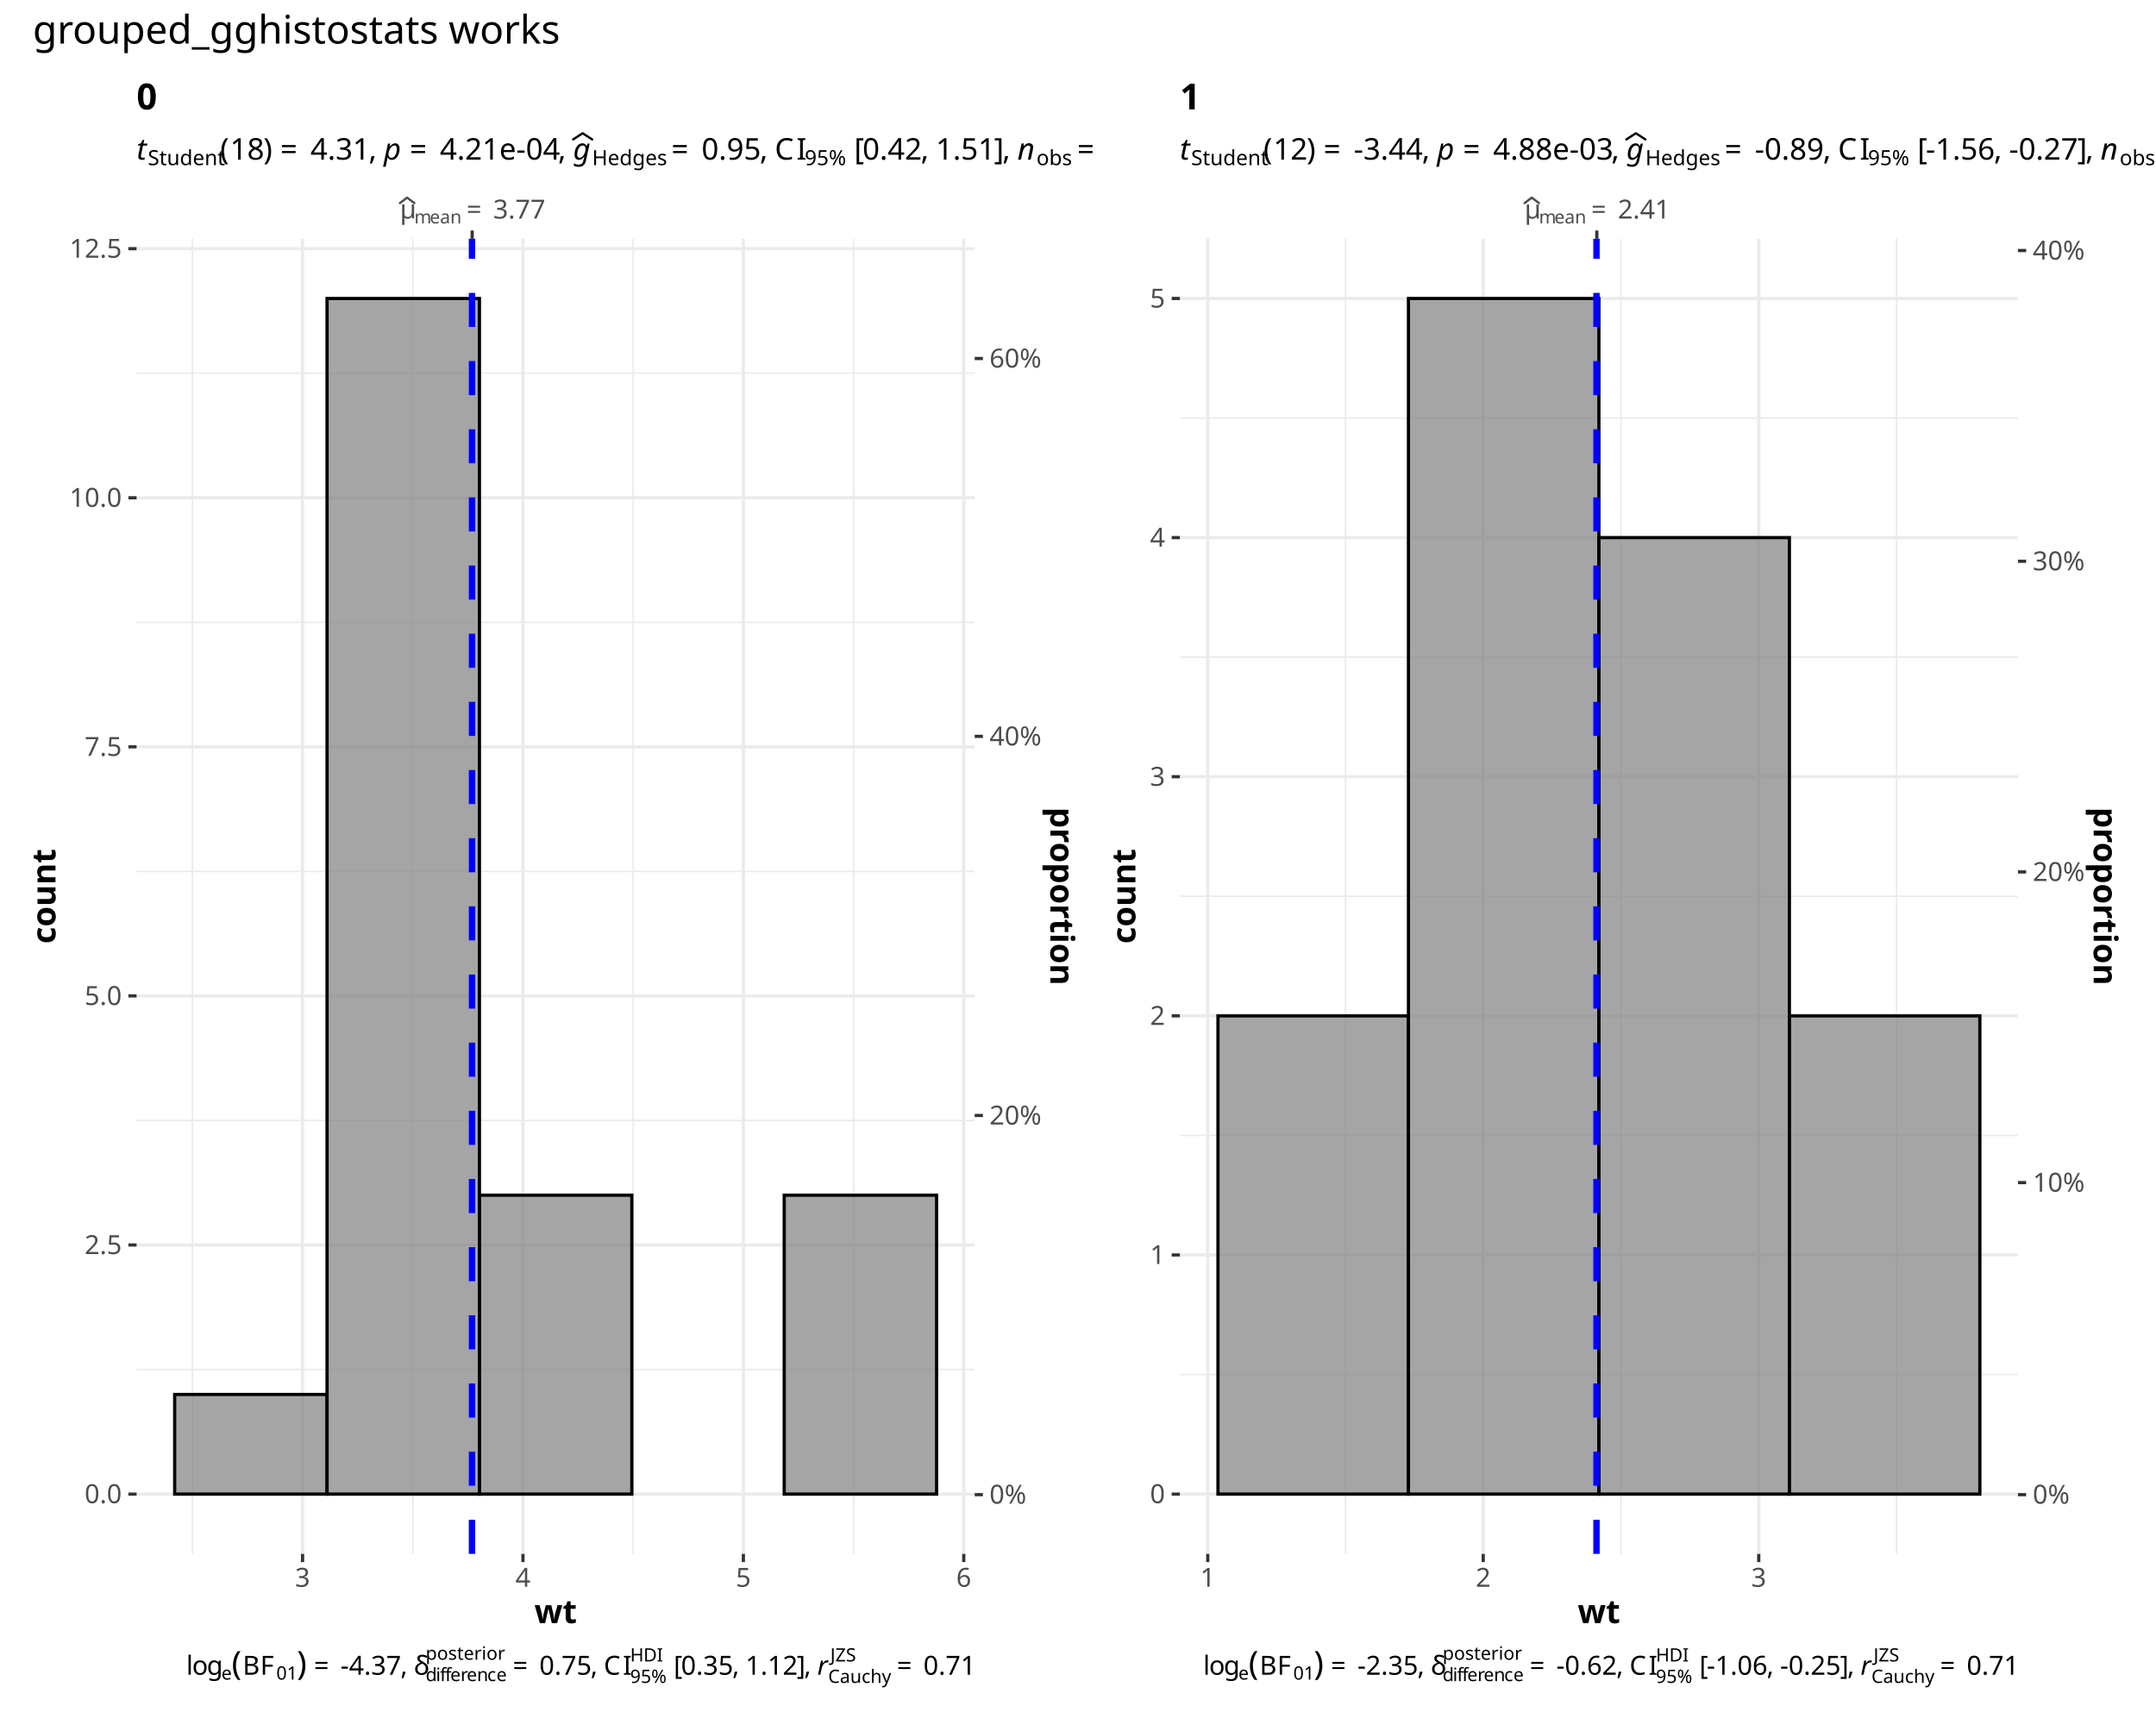
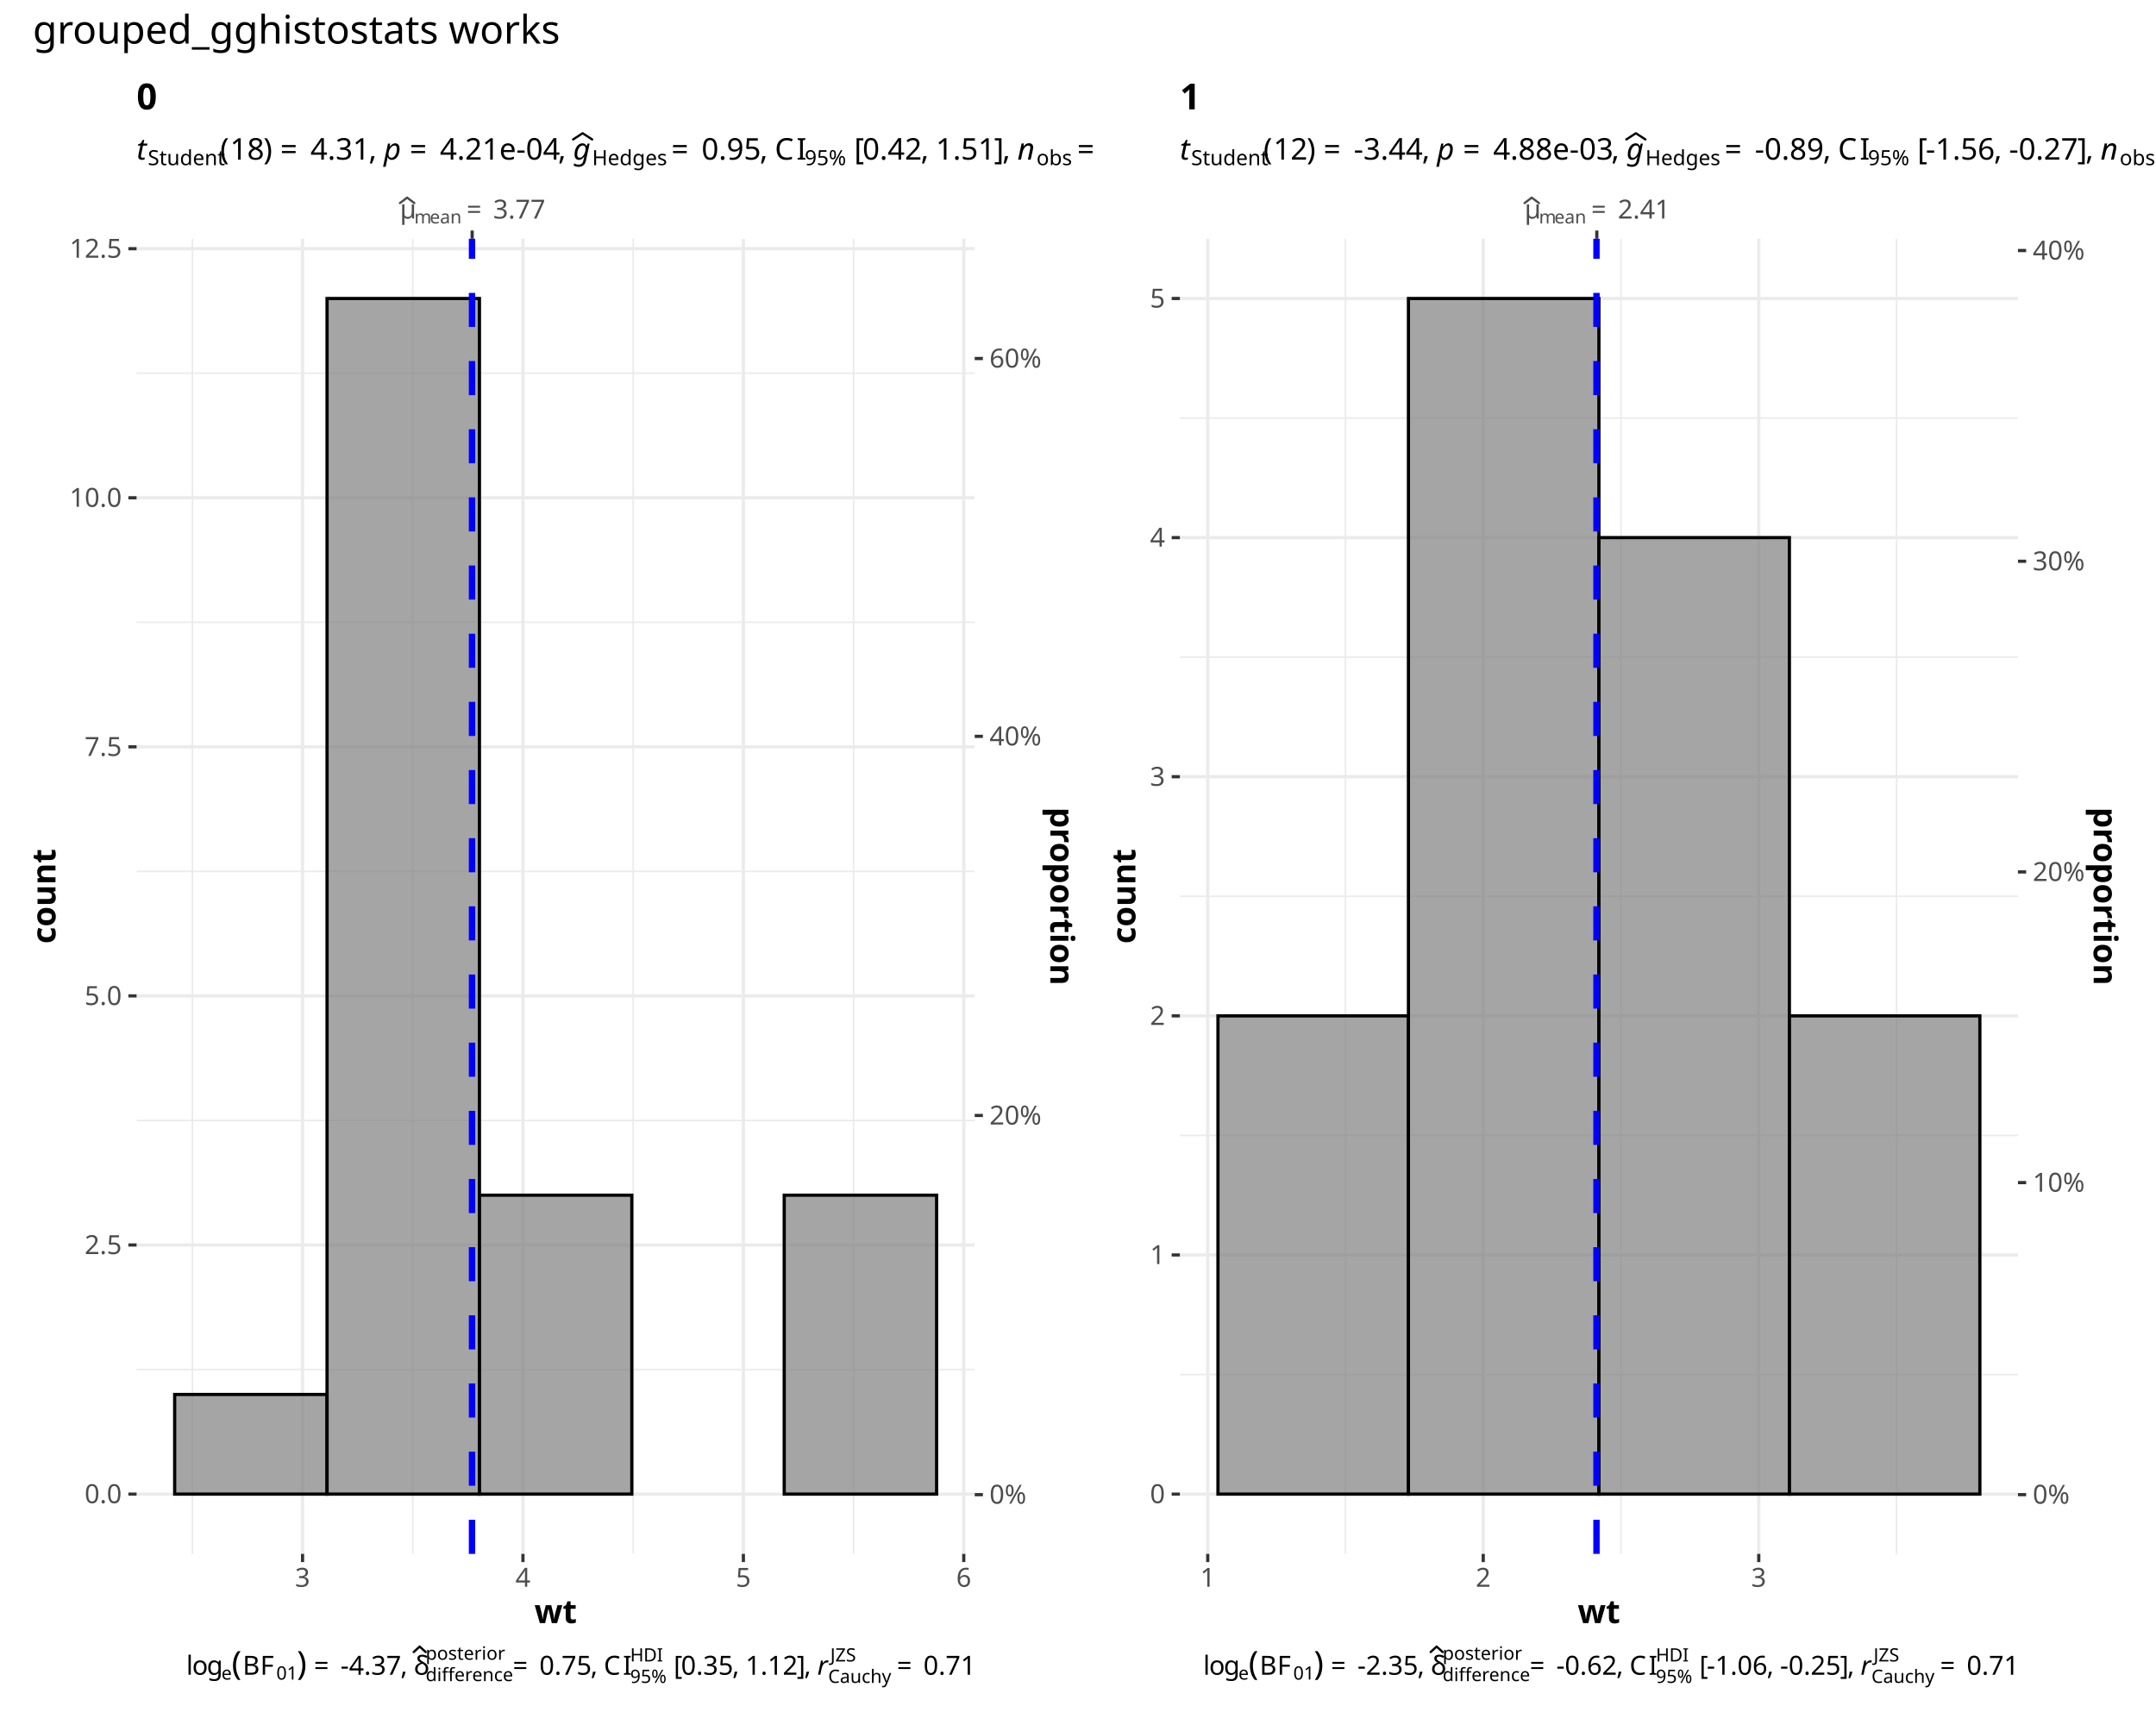
<svg xmlns="http://www.w3.org/2000/svg" class="svglite" data-engine-version="2.0" width="720.00pt" height="576.00pt" viewBox="0 0 720.00 576.00">
  <defs>
    <style type="text/css">
    .svglite line, .svglite polyline, .svglite polygon, .svglite path, .svglite rect, .svglite circle {
      fill: none;
      stroke: #000000;
      stroke-linecap: round;
      stroke-linejoin: round;
      stroke-miterlimit: 10.00;
    }
  </style>
  </defs>
  <rect width="100%" height="100%" style="stroke: none; fill: #FFFFFF;" />
  <defs>
    <clipPath id="cpMC4wMHw3MjAuMDB8MC4wMHw1NzYuMDA=">
      <rect x="0.00" y="0.00" width="720.00" height="576.00" />
    </clipPath>
  </defs>
  <g clip-path="url(#cpMC4wMHw3MjAuMDB8MC4wMHw1NzYuMDA=)">
    <rect x="0.00" y="0.00" width="720.00" height="576.00" style="stroke-width: 1.07; stroke: #FFFFFF; fill: #FFFFFF;" />
  </g>
  <defs>
    <clipPath id="cpNS40OHwzNjYuMTJ8MjIuNzh8NTcwLjUy">
      <rect x="5.48" y="22.78" width="360.64" height="547.74" />
    </clipPath>
  </defs>
  <g clip-path="url(#cpNS40OHwzNjYuMTJ8MjIuNzh8NTcwLjUy)">
    <rect x="5.48" y="22.78" width="360.64" height="547.74" style="stroke-width: 1.07; stroke: #FFFFFF; fill: #FFFFFF;" />
  </g>
  <g clip-path="url(#cpMC4wMHw3MjAuMDB8MC4wMHw1NzYuMDA=)">
</g>
  <defs>
    <clipPath id="cpNDUuNjF8MzI1LjUwfDc5LjcxfDUxOC44Ng==">
      <rect x="45.61" y="79.71" width="279.89" height="439.15" />
    </clipPath>
  </defs>
  <g clip-path="url(#cpNDUuNjF8MzI1LjUwfDc5LjcxfDUxOC44Ng==)">
    <rect x="45.61" y="79.71" width="279.89" height="439.15" style="stroke-width: 1.07; stroke: none; fill: #FFFFFF;" />
    <polyline points="45.61,457.31 325.50,457.31 " style="stroke-width: 0.53; stroke: #EBEBEB; stroke-linecap: butt;" />
    <polyline points="45.61,374.14 325.50,374.14 " style="stroke-width: 0.53; stroke: #EBEBEB; stroke-linecap: butt;" />
    <polyline points="45.61,290.97 325.50,290.97 " style="stroke-width: 0.53; stroke: #EBEBEB; stroke-linecap: butt;" />
    <polyline points="45.61,207.79 325.50,207.79 " style="stroke-width: 0.53; stroke: #EBEBEB; stroke-linecap: butt;" />
    <polyline points="45.61,124.62 325.50,124.62 " style="stroke-width: 0.53; stroke: #EBEBEB; stroke-linecap: butt;" />
    <polyline points="64.24,518.86 64.24,79.71 " style="stroke-width: 0.53; stroke: #EBEBEB; stroke-linecap: butt;" />
    <polyline points="137.84,518.86 137.84,79.71 " style="stroke-width: 0.53; stroke: #EBEBEB; stroke-linecap: butt;" />
    <polyline points="211.45,518.86 211.45,79.71 " style="stroke-width: 0.53; stroke: #EBEBEB; stroke-linecap: butt;" />
    <polyline points="285.05,518.86 285.05,79.71 " style="stroke-width: 0.53; stroke: #EBEBEB; stroke-linecap: butt;" />
    <polyline points="45.61,498.90 325.50,498.90 " style="stroke-width: 1.07; stroke: #EBEBEB; stroke-linecap: butt;" />
    <polyline points="45.61,415.72 325.50,415.72 " style="stroke-width: 1.07; stroke: #EBEBEB; stroke-linecap: butt;" />
    <polyline points="45.61,332.55 325.50,332.55 " style="stroke-width: 1.07; stroke: #EBEBEB; stroke-linecap: butt;" />
    <polyline points="45.61,249.38 325.50,249.38 " style="stroke-width: 1.07; stroke: #EBEBEB; stroke-linecap: butt;" />
    <polyline points="45.61,166.21 325.50,166.21 " style="stroke-width: 1.07; stroke: #EBEBEB; stroke-linecap: butt;" />
    <polyline points="45.61,83.04 325.50,83.04 " style="stroke-width: 1.07; stroke: #EBEBEB; stroke-linecap: butt;" />
    <polyline points="101.04,518.86 101.04,79.71 " style="stroke-width: 1.07; stroke: #EBEBEB; stroke-linecap: butt;" />
    <polyline points="174.64,518.86 174.64,79.71 " style="stroke-width: 1.07; stroke: #EBEBEB; stroke-linecap: butt;" />
    <polyline points="248.25,518.86 248.25,79.71 " style="stroke-width: 1.07; stroke: #EBEBEB; stroke-linecap: butt;" />
    <polyline points="321.85,518.86 321.85,79.71 " style="stroke-width: 1.07; stroke: #EBEBEB; stroke-linecap: butt;" />
    <rect x="58.33" y="465.63" width="50.89" height="33.27" style="stroke-width: 1.07; stroke-linecap: square; stroke-linejoin: miter; fill: #7F7F7F; fill-opacity: 0.70;" />
    <rect x="109.22" y="99.67" width="50.89" height="399.23" style="stroke-width: 1.07; stroke-linecap: square; stroke-linejoin: miter; fill: #7F7F7F; fill-opacity: 0.70;" />
    <rect x="160.11" y="399.09" width="50.89" height="99.81" style="stroke-width: 1.07; stroke-linecap: square; stroke-linejoin: miter; fill: #7F7F7F; fill-opacity: 0.70;" />
    <rect x="211.00" y="498.90" width="50.89" height="0.00" style="stroke-width: 1.07; stroke-linecap: square; stroke-linejoin: miter; fill: #7F7F7F; fill-opacity: 0.70;" />
    <rect x="261.89" y="399.09" width="50.89" height="99.81" style="stroke-width: 1.07; stroke-linecap: square; stroke-linejoin: miter; fill: #7F7F7F; fill-opacity: 0.70;" />
    <line x1="157.63" y1="518.86" x2="157.63" y2="79.71" style="stroke-width: 2.13; stroke: #0000FF; stroke-dasharray: 11.38,11.38; stroke-linecap: butt;" />
  </g>
  <g clip-path="url(#cpMC4wMHw3MjAuMDB8MC4wMHw1NzYuMDA=)">
    <text x="133.55" y="72.98" style="font-size: 8.80px; fill: #4D4D4D; font-family: sans;" textLength="4.81px" lengthAdjust="spacingAndGlyphs">μ</text>
    <polyline points="133.55,67.81 135.96,65.99 138.36,67.81 " style="stroke-width: 0.75; stroke: #4D4D4D;" />
    <text x="138.36" y="74.61" style="font-size: 6.16px; fill: #4D4D4D; font-family: sans;" textLength="5.13px" lengthAdjust="spacingAndGlyphs">m</text>
    <text x="143.49" y="74.61" style="font-size: 6.16px; fill: #4D4D4D; font-family: sans;" textLength="3.43px" lengthAdjust="spacingAndGlyphs">e</text>
    <text x="146.92" y="74.61" style="font-size: 6.16px; fill: #4D4D4D; font-family: sans;" textLength="3.43px" lengthAdjust="spacingAndGlyphs">a</text>
    <text x="150.35" y="74.61" style="font-size: 6.16px; fill: #4D4D4D; font-family: sans;" textLength="3.43px" lengthAdjust="spacingAndGlyphs">n</text>
    <text x="155.81" y="72.98" style="font-size: 8.80px; fill: #4D4D4D; font-family: sans;" textLength="6.83px" lengthAdjust="spacingAndGlyphs">=</text>
    <text x="164.68" y="72.98" style="font-size: 8.80px; fill: #4D4D4D; font-family: sans;" textLength="17.13px" lengthAdjust="spacingAndGlyphs">3.77</text>
    <polyline points="157.68,79.71 157.68,76.97 " style="stroke-width: 1.07; stroke: #333333; stroke-linecap: butt;" />
    <text x="40.68" y="501.92" text-anchor="end" style="font-size: 8.80px; fill: #4D4D4D; font-family: sans;" textLength="12.23px" lengthAdjust="spacingAndGlyphs">0.0</text>
    <text x="40.68" y="418.75" text-anchor="end" style="font-size: 8.80px; fill: #4D4D4D; font-family: sans;" textLength="12.23px" lengthAdjust="spacingAndGlyphs">2.5</text>
    <text x="40.68" y="335.58" text-anchor="end" style="font-size: 8.80px; fill: #4D4D4D; font-family: sans;" textLength="12.23px" lengthAdjust="spacingAndGlyphs">5.0</text>
    <text x="40.68" y="252.41" text-anchor="end" style="font-size: 8.80px; fill: #4D4D4D; font-family: sans;" textLength="12.23px" lengthAdjust="spacingAndGlyphs">7.5</text>
    <text x="40.68" y="169.24" text-anchor="end" style="font-size: 8.80px; fill: #4D4D4D; font-family: sans;" textLength="17.13px" lengthAdjust="spacingAndGlyphs">10.0</text>
    <text x="40.68" y="86.06" text-anchor="end" style="font-size: 8.80px; fill: #4D4D4D; font-family: sans;" textLength="17.13px" lengthAdjust="spacingAndGlyphs">12.5</text>
    <polyline points="42.87,498.90 45.61,498.90 " style="stroke-width: 1.07; stroke: #333333; stroke-linecap: butt;" />
    <polyline points="42.87,415.72 45.61,415.72 " style="stroke-width: 1.07; stroke: #333333; stroke-linecap: butt;" />
    <polyline points="42.87,332.55 45.61,332.55 " style="stroke-width: 1.07; stroke: #333333; stroke-linecap: butt;" />
    <polyline points="42.87,249.38 45.61,249.38 " style="stroke-width: 1.07; stroke: #333333; stroke-linecap: butt;" />
    <polyline points="42.87,166.21 45.61,166.21 " style="stroke-width: 1.07; stroke: #333333; stroke-linecap: butt;" />
    <polyline points="42.87,83.04 45.61,83.04 " style="stroke-width: 1.07; stroke: #333333; stroke-linecap: butt;" />
    <polyline points="325.50,499.08 328.24,499.08 " style="stroke-width: 1.07; stroke: #333333; stroke-linecap: butt;" />
    <polyline points="325.50,372.47 328.24,372.47 " style="stroke-width: 1.07; stroke: #333333; stroke-linecap: butt;" />
    <polyline points="325.50,245.87 328.24,245.87 " style="stroke-width: 1.07; stroke: #333333; stroke-linecap: butt;" />
    <polyline points="325.50,119.71 328.24,119.71 " style="stroke-width: 1.07; stroke: #333333; stroke-linecap: butt;" />
    <text x="330.43" y="502.10" style="font-size: 8.80px; fill: #4D4D4D; font-family: sans;" textLength="12.72px" lengthAdjust="spacingAndGlyphs">0%</text>
    <text x="330.43" y="375.50" style="font-size: 8.80px; fill: #4D4D4D; font-family: sans;" textLength="17.61px" lengthAdjust="spacingAndGlyphs">20%</text>
    <text x="330.43" y="248.90" style="font-size: 8.80px; fill: #4D4D4D; font-family: sans;" textLength="17.61px" lengthAdjust="spacingAndGlyphs">40%</text>
    <text x="330.43" y="122.74" style="font-size: 8.80px; fill: #4D4D4D; font-family: sans;" textLength="17.61px" lengthAdjust="spacingAndGlyphs">60%</text>
    <polyline points="101.04,521.60 101.04,518.86 " style="stroke-width: 1.07; stroke: #333333; stroke-linecap: butt;" />
    <polyline points="174.64,521.60 174.64,518.86 " style="stroke-width: 1.07; stroke: #333333; stroke-linecap: butt;" />
    <polyline points="248.25,521.60 248.25,518.86 " style="stroke-width: 1.07; stroke: #333333; stroke-linecap: butt;" />
    <polyline points="321.85,521.60 321.85,518.86 " style="stroke-width: 1.07; stroke: #333333; stroke-linecap: butt;" />
    <text x="101.04" y="529.85" text-anchor="middle" style="font-size: 8.80px; fill: #4D4D4D; font-family: sans;" textLength="4.89px" lengthAdjust="spacingAndGlyphs">3</text>
    <text x="174.64" y="529.85" text-anchor="middle" style="font-size: 8.80px; fill: #4D4D4D; font-family: sans;" textLength="4.89px" lengthAdjust="spacingAndGlyphs">4</text>
    <text x="248.25" y="529.85" text-anchor="middle" style="font-size: 8.80px; fill: #4D4D4D; font-family: sans;" textLength="4.89px" lengthAdjust="spacingAndGlyphs">5</text>
    <text x="321.85" y="529.85" text-anchor="middle" style="font-size: 8.80px; fill: #4D4D4D; font-family: sans;" textLength="4.89px" lengthAdjust="spacingAndGlyphs">6</text>
    <text x="185.56" y="541.98" text-anchor="middle" style="font-size: 11.00px; font-weight: bold; font-family: sans;" textLength="11.00px" lengthAdjust="spacingAndGlyphs">wt</text>
    <text transform="translate(18.53,299.28) rotate(-90)" text-anchor="middle" style="font-size: 11.00px; font-weight: bold; font-family: sans;" textLength="26.91px" lengthAdjust="spacingAndGlyphs">count</text>
    <text transform="translate(350.78,299.28) rotate(90)" text-anchor="middle" style="font-size: 11.00px; font-weight: bold; font-family: sans;" textLength="49.53px" lengthAdjust="spacingAndGlyphs">proportion</text>
    <text x="45.61" y="53.30" style="font-size: 10.00px; font-style: italic; font-family: sans;" textLength="2.78px" lengthAdjust="spacingAndGlyphs">t</text>
    <text x="49.36" y="55.15" style="font-size: 7.00px; font-family: sans;" textLength="24.13px" lengthAdjust="spacingAndGlyphs">Student</text>
    <text x="73.49" y="53.30" style="font-size: 10.00px; font-family: sans;" textLength="3.33px" lengthAdjust="spacingAndGlyphs">(</text>
    <text x="76.82" y="53.30" style="font-size: 10.00px; font-family: sans;" textLength="11.12px" lengthAdjust="spacingAndGlyphs">18</text>
    <text x="87.95" y="53.30" style="font-size: 10.00px; font-family: sans;" textLength="3.33px" lengthAdjust="spacingAndGlyphs">)</text>
    <text x="93.59" y="53.30" style="font-size: 10.00px; font-family: sans;" textLength="7.76px" lengthAdjust="spacingAndGlyphs">=</text>
    <text x="103.67" y="53.30" style="font-size: 10.00px; font-family: sans;" textLength="19.46px" lengthAdjust="spacingAndGlyphs">4.31</text>
    <text x="123.14" y="53.30" style="font-size: 10.00px; font-family: sans;" textLength="2.50px" lengthAdjust="spacingAndGlyphs">,</text>
    <text x="125.64" y="53.30" style="font-size: 10.00px; font-family: sans;" textLength="2.50px" lengthAdjust="spacingAndGlyphs"> </text>
    <text x="128.14" y="53.30" style="font-size: 10.00px; font-style: italic; font-family: sans;" textLength="5.56px" lengthAdjust="spacingAndGlyphs">p</text>
    <text x="136.82" y="53.30" style="font-size: 10.00px; font-family: sans;" textLength="7.76px" lengthAdjust="spacingAndGlyphs">=</text>
    <text x="146.90" y="53.30" style="font-size: 10.00px; font-family: sans;" textLength="39.48px" lengthAdjust="spacingAndGlyphs">4.21e-04</text>
    <text x="186.38" y="53.30" style="font-size: 10.00px; font-family: sans;" textLength="2.50px" lengthAdjust="spacingAndGlyphs">,</text>
    <text x="188.88" y="53.30" style="font-size: 10.00px; font-family: sans;" textLength="2.50px" lengthAdjust="spacingAndGlyphs"> </text>
    <text x="191.39" y="53.30" style="font-size: 10.00px; font-style: italic; font-family: sans;" textLength="5.56px" lengthAdjust="spacingAndGlyphs">g</text>
    <polyline points="191.39,46.56 194.57,44.49 197.75,46.56 " style="stroke-width: 0.75;" />
    <text x="197.75" y="55.15" style="font-size: 7.00px; font-family: sans;" textLength="24.13px" lengthAdjust="spacingAndGlyphs">Hedges</text>
    <text x="224.20" y="53.30" style="font-size: 10.00px; font-family: sans;" textLength="7.76px" lengthAdjust="spacingAndGlyphs">=</text>
    <text x="234.28" y="53.30" style="font-size: 10.00px; font-family: sans;" textLength="19.46px" lengthAdjust="spacingAndGlyphs">0.95</text>
    <text x="253.74" y="53.30" style="font-size: 10.00px; font-family: sans;" textLength="2.50px" lengthAdjust="spacingAndGlyphs">,</text>
    <text x="256.25" y="53.30" style="font-size: 10.00px; font-family: sans;" textLength="2.50px" lengthAdjust="spacingAndGlyphs"> </text>
    <text x="258.75" y="53.30" style="font-size: 10.00px; font-family: sans;" textLength="7.22px" lengthAdjust="spacingAndGlyphs">C</text>
    <text x="265.97" y="53.30" style="font-size: 10.00px; font-family: sans;" textLength="2.78px" lengthAdjust="spacingAndGlyphs">I</text>
    <text x="268.75" y="55.15" style="font-size: 7.00px; font-family: sans;" textLength="14.01px" lengthAdjust="spacingAndGlyphs">95%</text>
    <text x="282.76" y="53.30" style="font-size: 10.00px; font-family: sans;" textLength="2.50px" lengthAdjust="spacingAndGlyphs"> </text>
    <text x="285.26" y="53.30" style="font-size: 10.00px; font-family: sans;" textLength="2.78px" lengthAdjust="spacingAndGlyphs">[</text>
    <text x="288.04" y="53.30" style="font-size: 10.00px; font-family: sans;" textLength="19.46px" lengthAdjust="spacingAndGlyphs">0.42</text>
    <text x="307.51" y="53.30" style="font-size: 10.00px; font-family: sans;" textLength="2.50px" lengthAdjust="spacingAndGlyphs">,</text>
    <text x="310.01" y="53.30" style="font-size: 10.00px; font-family: sans;" textLength="2.50px" lengthAdjust="spacingAndGlyphs"> </text>
    <text x="312.51" y="53.30" style="font-size: 10.00px; font-family: sans;" textLength="19.46px" lengthAdjust="spacingAndGlyphs">1.51</text>
    <text x="331.97" y="53.30" style="font-size: 10.00px; font-family: sans;" textLength="2.78px" lengthAdjust="spacingAndGlyphs">]</text>
    <text x="334.75" y="53.30" style="font-size: 10.00px; font-family: sans;" textLength="2.50px" lengthAdjust="spacingAndGlyphs">,</text>
    <text x="337.25" y="53.30" style="font-size: 10.00px; font-family: sans;" textLength="2.50px" lengthAdjust="spacingAndGlyphs"> </text>
    <text x="339.76" y="53.30" style="font-size: 10.00px; font-style: italic; font-family: sans;" textLength="5.56px" lengthAdjust="spacingAndGlyphs">n</text>
    <text x="346.13" y="55.15" style="font-size: 7.00px; font-family: sans;" textLength="11.29px" lengthAdjust="spacingAndGlyphs">obs</text>
    <text x="359.73" y="53.30" style="font-size: 10.00px; font-family: sans;" textLength="7.76px" lengthAdjust="spacingAndGlyphs">=</text>
    <text x="369.81" y="53.30" style="font-size: 10.00px; font-family: sans;" textLength="11.12px" lengthAdjust="spacingAndGlyphs">19</text>
    <text x="45.61" y="36.52" style="font-size: 12.00px; font-weight: bold; font-family: sans;" textLength="6.67px" lengthAdjust="spacingAndGlyphs">0</text>
    <text x="62.20" y="559.21" style="font-size: 8.80px; font-family: sans;" textLength="1.95px" lengthAdjust="spacingAndGlyphs">l</text>
    <text x="64.16" y="559.21" style="font-size: 8.80px; font-family: sans;" textLength="4.89px" lengthAdjust="spacingAndGlyphs">o</text>
    <text x="69.05" y="559.21" style="font-size: 8.80px; font-family: sans;" textLength="4.89px" lengthAdjust="spacingAndGlyphs">g</text>
    <text x="73.94" y="560.84" style="font-size: 6.16px; font-family: sans;" textLength="3.43px" lengthAdjust="spacingAndGlyphs">e</text>
    <text x="77.37" y="559.21" style="font-size: 11.00px; font-family: sans;" textLength="3.66px" lengthAdjust="spacingAndGlyphs">(</text>
    <text x="81.03" y="559.21" style="font-size: 8.80px; font-family: sans;" textLength="5.87px" lengthAdjust="spacingAndGlyphs">B</text>
    <text x="86.90" y="559.21" style="font-size: 8.80px; font-family: sans;" textLength="5.38px" lengthAdjust="spacingAndGlyphs">F</text>
    <text x="92.28" y="560.84" style="font-size: 6.16px; font-family: sans;" textLength="6.85px" lengthAdjust="spacingAndGlyphs">01</text>
    <text x="99.13" y="559.21" style="font-size: 11.00px; font-family: sans;" textLength="3.66px" lengthAdjust="spacingAndGlyphs">)</text>
    <text x="104.83" y="559.21" style="font-size: 8.80px; font-family: sans;" textLength="6.83px" lengthAdjust="spacingAndGlyphs">=</text>
    <text x="113.70" y="559.21" style="font-size: 8.80px; font-family: sans;" textLength="20.06px" lengthAdjust="spacingAndGlyphs">-4.37</text>
    <text x="133.75" y="559.21" style="font-size: 8.80px; font-family: sans;" textLength="2.20px" lengthAdjust="spacingAndGlyphs">,</text>
    <text x="135.96" y="559.21" style="font-size: 8.80px; font-family: sans;" textLength="2.20px" lengthAdjust="spacingAndGlyphs"> </text>
    <text x="138.16" y="559.21" style="font-size: 8.80px; font-family: sans;" textLength="3.99px" lengthAdjust="spacingAndGlyphs">δ</text>
-     <text x="142.15" y="561.35" style="font-size: 6.16px; font-family: sans;" textLength="3.43px" lengthAdjust="spacingAndGlyphs">d</text>
-     <text x="145.58" y="561.35" style="font-size: 6.16px; font-family: sans;" textLength="1.37px" lengthAdjust="spacingAndGlyphs">i</text>
-     <text x="146.94" y="561.35" style="font-size: 6.16px; font-family: sans;" textLength="1.71px" lengthAdjust="spacingAndGlyphs">f</text>
-     <text x="148.65" y="561.35" style="font-size: 6.16px; font-family: sans;" textLength="1.71px" lengthAdjust="spacingAndGlyphs">f</text>
-     <text x="150.37" y="561.35" style="font-size: 6.16px; font-family: sans;" textLength="3.43px" lengthAdjust="spacingAndGlyphs">e</text>
-     <text x="153.79" y="561.35" style="font-size: 6.16px; font-family: sans;" textLength="2.05px" lengthAdjust="spacingAndGlyphs">r</text>
-     <text x="155.84" y="561.35" style="font-size: 6.16px; font-family: sans;" textLength="3.43px" lengthAdjust="spacingAndGlyphs">e</text>
-     <text x="159.27" y="561.35" style="font-size: 6.16px; font-family: sans;" textLength="3.43px" lengthAdjust="spacingAndGlyphs">n</text>
-     <text x="162.70" y="561.35" style="font-size: 6.16px; font-family: sans;" textLength="3.08px" lengthAdjust="spacingAndGlyphs">c</text>
-     <text x="165.78" y="561.35" style="font-size: 6.16px; font-family: sans;" textLength="3.43px" lengthAdjust="spacingAndGlyphs">e</text>
+     <polyline points="138.16,551.63 140.15,549.81 142.15,551.63 " style="stroke-width: 0.75;" />
+     <text x="142.15" y="561.35" style="font-size: 6.16px; font-family: sans;" textLength="27.05px" lengthAdjust="spacingAndGlyphs">difference</text>
    <text x="142.15" y="554.21" style="font-size: 6.16px; font-family: sans;" textLength="23.97px" lengthAdjust="spacingAndGlyphs">posterior</text>
    <text x="171.24" y="559.21" style="font-size: 8.80px; font-family: sans;" textLength="6.83px" lengthAdjust="spacingAndGlyphs">=</text>
    <text x="180.11" y="559.21" style="font-size: 8.80px; font-family: sans;" textLength="17.13px" lengthAdjust="spacingAndGlyphs">0.75</text>
    <text x="197.24" y="559.21" style="font-size: 8.80px; font-family: sans;" textLength="2.20px" lengthAdjust="spacingAndGlyphs">,</text>
    <text x="199.44" y="559.21" style="font-size: 8.80px; font-family: sans;" textLength="2.20px" lengthAdjust="spacingAndGlyphs"> </text>
    <text x="201.64" y="559.21" style="font-size: 8.80px; font-family: sans;" textLength="6.36px" lengthAdjust="spacingAndGlyphs">C</text>
    <text x="208.00" y="559.21" style="font-size: 8.80px; font-family: sans;" textLength="2.44px" lengthAdjust="spacingAndGlyphs">I</text>
    <text x="210.44" y="561.94" style="font-size: 6.16px; font-family: sans;" textLength="12.33px" lengthAdjust="spacingAndGlyphs">95%</text>
    <text x="210.44" y="554.79" style="font-size: 6.16px; font-family: sans;" textLength="4.45px" lengthAdjust="spacingAndGlyphs">H</text>
    <text x="214.89" y="554.79" style="font-size: 6.16px; font-family: sans;" textLength="4.45px" lengthAdjust="spacingAndGlyphs">D</text>
    <text x="219.34" y="554.79" style="font-size: 6.16px; font-family: sans;" textLength="1.71px" lengthAdjust="spacingAndGlyphs">I</text>
    <text x="222.77" y="559.21" style="font-size: 8.80px; font-family: sans;" textLength="2.20px" lengthAdjust="spacingAndGlyphs"> </text>
    <text x="224.98" y="559.21" style="font-size: 8.80px; font-family: sans;" textLength="2.44px" lengthAdjust="spacingAndGlyphs">[</text>
    <text x="227.42" y="559.21" style="font-size: 8.80px; font-family: sans;" textLength="17.13px" lengthAdjust="spacingAndGlyphs">0.35</text>
    <text x="244.55" y="559.21" style="font-size: 8.80px; font-family: sans;" textLength="2.20px" lengthAdjust="spacingAndGlyphs">,</text>
    <text x="246.75" y="559.21" style="font-size: 8.80px; font-family: sans;" textLength="2.20px" lengthAdjust="spacingAndGlyphs"> </text>
    <text x="248.95" y="559.21" style="font-size: 8.80px; font-family: sans;" textLength="17.13px" lengthAdjust="spacingAndGlyphs">1.12</text>
    <text x="266.08" y="559.21" style="font-size: 8.80px; font-family: sans;" textLength="2.44px" lengthAdjust="spacingAndGlyphs">]</text>
    <text x="268.53" y="559.21" style="font-size: 8.80px; font-family: sans;" textLength="2.20px" lengthAdjust="spacingAndGlyphs">,</text>
    <text x="270.73" y="559.21" style="font-size: 8.80px; font-family: sans;" textLength="2.20px" lengthAdjust="spacingAndGlyphs"> </text>
    <text x="272.93" y="559.21" style="font-size: 8.80px; font-style: italic; font-family: sans;" textLength="2.93px" lengthAdjust="spacingAndGlyphs">r</text>
    <text x="276.57" y="561.94" style="font-size: 6.16px; font-family: sans;" textLength="20.89px" lengthAdjust="spacingAndGlyphs">Cauchy</text>
    <text x="277.28" y="554.79" style="font-size: 6.16px; font-family: sans;" textLength="10.95px" lengthAdjust="spacingAndGlyphs">JZS</text>
    <text x="299.50" y="559.21" style="font-size: 8.80px; font-family: sans;" textLength="6.83px" lengthAdjust="spacingAndGlyphs">=</text>
    <text x="308.37" y="559.21" style="font-size: 8.80px; font-family: sans;" textLength="17.13px" lengthAdjust="spacingAndGlyphs">0.71</text>
  </g>
  <defs>
    <clipPath id="cpMzY2LjEyfDcxNC41MnwyMi43OHw1NzAuNTI=">
      <rect x="366.12" y="22.78" width="348.40" height="547.74" />
    </clipPath>
  </defs>
  <g clip-path="url(#cpMzY2LjEyfDcxNC41MnwyMi43OHw1NzAuNTI=)">
    <rect x="366.12" y="22.78" width="348.40" height="547.74" style="stroke-width: 1.07; stroke: #FFFFFF; fill: #FFFFFF;" />
  </g>
  <g clip-path="url(#cpMC4wMHw3MjAuMDB8MC4wMHw1NzYuMDA=)">
</g>
  <defs>
    <clipPath id="cpMzk0LjAyfDY3My45MHw3OS43MXw1MTguODY=">
      <rect x="394.02" y="79.71" width="279.89" height="439.15" />
    </clipPath>
  </defs>
  <g clip-path="url(#cpMzk0LjAyfDY3My45MHw3OS43MXw1MTguODY=)">
    <rect x="394.02" y="79.71" width="279.89" height="439.15" style="stroke-width: 1.07; stroke: none; fill: #FFFFFF;" />
    <polyline points="394.02,458.97 673.90,458.97 " style="stroke-width: 0.53; stroke: #EBEBEB; stroke-linecap: butt;" />
    <polyline points="394.02,379.13 673.90,379.13 " style="stroke-width: 0.53; stroke: #EBEBEB; stroke-linecap: butt;" />
    <polyline points="394.02,299.28 673.90,299.28 " style="stroke-width: 0.53; stroke: #EBEBEB; stroke-linecap: butt;" />
    <polyline points="394.02,219.44 673.90,219.44 " style="stroke-width: 0.53; stroke: #EBEBEB; stroke-linecap: butt;" />
    <polyline points="394.02,139.59 673.90,139.59 " style="stroke-width: 0.53; stroke: #EBEBEB; stroke-linecap: butt;" />
    <polyline points="449.33,518.86 449.33,79.71 " style="stroke-width: 0.53; stroke: #EBEBEB; stroke-linecap: butt;" />
    <polyline points="541.34,518.86 541.34,79.71 " style="stroke-width: 0.53; stroke: #EBEBEB; stroke-linecap: butt;" />
    <polyline points="633.34,518.86 633.34,79.71 " style="stroke-width: 0.53; stroke: #EBEBEB; stroke-linecap: butt;" />
    <polyline points="394.02,498.90 673.90,498.90 " style="stroke-width: 1.07; stroke: #EBEBEB; stroke-linecap: butt;" />
    <polyline points="394.02,419.05 673.90,419.05 " style="stroke-width: 1.07; stroke: #EBEBEB; stroke-linecap: butt;" />
    <polyline points="394.02,339.21 673.90,339.21 " style="stroke-width: 1.07; stroke: #EBEBEB; stroke-linecap: butt;" />
    <polyline points="394.02,259.36 673.90,259.36 " style="stroke-width: 1.07; stroke: #EBEBEB; stroke-linecap: butt;" />
    <polyline points="394.02,179.52 673.90,179.52 " style="stroke-width: 1.07; stroke: #EBEBEB; stroke-linecap: butt;" />
    <polyline points="394.02,99.67 673.90,99.67 " style="stroke-width: 1.07; stroke: #EBEBEB; stroke-linecap: butt;" />
    <polyline points="403.33,518.86 403.33,79.71 " style="stroke-width: 1.07; stroke: #EBEBEB; stroke-linecap: butt;" />
    <polyline points="495.33,518.86 495.33,79.71 " style="stroke-width: 1.07; stroke: #EBEBEB; stroke-linecap: butt;" />
    <polyline points="587.34,518.86 587.34,79.71 " style="stroke-width: 1.07; stroke: #EBEBEB; stroke-linecap: butt;" />
    <rect x="406.74" y="339.21" width="63.61" height="159.69" style="stroke-width: 1.07; stroke-linecap: square; stroke-linejoin: miter; fill: #7F7F7F; fill-opacity: 0.70;" />
    <rect x="470.35" y="99.67" width="63.61" height="399.23" style="stroke-width: 1.07; stroke-linecap: square; stroke-linejoin: miter; fill: #7F7F7F; fill-opacity: 0.70;" />
    <rect x="533.96" y="179.52" width="63.61" height="319.38" style="stroke-width: 1.07; stroke-linecap: square; stroke-linejoin: miter; fill: #7F7F7F; fill-opacity: 0.70;" />
    <rect x="597.57" y="339.21" width="63.61" height="159.69" style="stroke-width: 1.07; stroke-linecap: square; stroke-linejoin: miter; fill: #7F7F7F; fill-opacity: 0.70;" />
    <line x1="533.15" y1="518.86" x2="533.15" y2="79.71" style="stroke-width: 2.13; stroke: #0000FF; stroke-dasharray: 11.38,11.38; stroke-linecap: butt;" />
  </g>
  <g clip-path="url(#cpMC4wMHw3MjAuMDB8MC4wMHw1NzYuMDA=)">
    <text x="509.13" y="72.98" style="font-size: 8.80px; fill: #4D4D4D; font-family: sans;" textLength="4.81px" lengthAdjust="spacingAndGlyphs">μ</text>
    <polyline points="509.13,67.81 511.53,65.99 513.94,67.81 " style="stroke-width: 0.75; stroke: #4D4D4D;" />
    <text x="513.94" y="74.61" style="font-size: 6.16px; fill: #4D4D4D; font-family: sans;" textLength="5.13px" lengthAdjust="spacingAndGlyphs">m</text>
    <text x="519.07" y="74.61" style="font-size: 6.16px; fill: #4D4D4D; font-family: sans;" textLength="3.43px" lengthAdjust="spacingAndGlyphs">e</text>
    <text x="522.50" y="74.61" style="font-size: 6.16px; fill: #4D4D4D; font-family: sans;" textLength="3.43px" lengthAdjust="spacingAndGlyphs">a</text>
    <text x="525.93" y="74.61" style="font-size: 6.16px; fill: #4D4D4D; font-family: sans;" textLength="3.43px" lengthAdjust="spacingAndGlyphs">n</text>
    <text x="531.39" y="72.98" style="font-size: 8.80px; fill: #4D4D4D; font-family: sans;" textLength="6.83px" lengthAdjust="spacingAndGlyphs">=</text>
    <text x="540.26" y="72.98" style="font-size: 8.80px; fill: #4D4D4D; font-family: sans;" textLength="17.13px" lengthAdjust="spacingAndGlyphs">2.41</text>
    <polyline points="533.26,79.71 533.26,76.97 " style="stroke-width: 1.07; stroke: #333333; stroke-linecap: butt;" />
    <text x="389.08" y="501.92" text-anchor="end" style="font-size: 8.80px; fill: #4D4D4D; font-family: sans;" textLength="4.89px" lengthAdjust="spacingAndGlyphs">0</text>
    <text x="389.08" y="422.08" text-anchor="end" style="font-size: 8.80px; fill: #4D4D4D; font-family: sans;" textLength="4.89px" lengthAdjust="spacingAndGlyphs">1</text>
    <text x="389.08" y="342.23" text-anchor="end" style="font-size: 8.80px; fill: #4D4D4D; font-family: sans;" textLength="4.89px" lengthAdjust="spacingAndGlyphs">2</text>
    <text x="389.08" y="262.39" text-anchor="end" style="font-size: 8.80px; fill: #4D4D4D; font-family: sans;" textLength="4.89px" lengthAdjust="spacingAndGlyphs">3</text>
    <text x="389.08" y="182.54" text-anchor="end" style="font-size: 8.80px; fill: #4D4D4D; font-family: sans;" textLength="4.89px" lengthAdjust="spacingAndGlyphs">4</text>
    <text x="389.08" y="102.70" text-anchor="end" style="font-size: 8.80px; fill: #4D4D4D; font-family: sans;" textLength="4.89px" lengthAdjust="spacingAndGlyphs">5</text>
    <polyline points="391.28,498.90 394.02,498.90 " style="stroke-width: 1.07; stroke: #333333; stroke-linecap: butt;" />
    <polyline points="391.28,419.05 394.02,419.05 " style="stroke-width: 1.07; stroke: #333333; stroke-linecap: butt;" />
    <polyline points="391.28,339.21 394.02,339.21 " style="stroke-width: 1.07; stroke: #333333; stroke-linecap: butt;" />
    <polyline points="391.28,259.36 394.02,259.36 " style="stroke-width: 1.07; stroke: #333333; stroke-linecap: butt;" />
    <polyline points="391.28,179.52 394.02,179.52 " style="stroke-width: 1.07; stroke: #333333; stroke-linecap: butt;" />
    <polyline points="391.28,99.67 394.02,99.67 " style="stroke-width: 1.07; stroke: #333333; stroke-linecap: butt;" />
    <polyline points="673.90,499.08 676.64,499.08 " style="stroke-width: 1.07; stroke: #333333; stroke-linecap: butt;" />
    <polyline points="673.90,394.89 676.64,394.89 " style="stroke-width: 1.07; stroke: #333333; stroke-linecap: butt;" />
    <polyline points="673.90,291.15 676.64,291.15 " style="stroke-width: 1.07; stroke: #333333; stroke-linecap: butt;" />
    <polyline points="673.90,187.41 676.64,187.41 " style="stroke-width: 1.07; stroke: #333333; stroke-linecap: butt;" />
    <polyline points="673.90,83.66 676.64,83.66 " style="stroke-width: 1.07; stroke: #333333; stroke-linecap: butt;" />
    <text x="678.83" y="502.10" style="font-size: 8.80px; fill: #4D4D4D; font-family: sans;" textLength="12.72px" lengthAdjust="spacingAndGlyphs">0%</text>
    <text x="678.83" y="397.92" style="font-size: 8.80px; fill: #4D4D4D; font-family: sans;" textLength="17.61px" lengthAdjust="spacingAndGlyphs">10%</text>
    <text x="678.83" y="294.18" style="font-size: 8.80px; fill: #4D4D4D; font-family: sans;" textLength="17.61px" lengthAdjust="spacingAndGlyphs">20%</text>
    <text x="678.83" y="190.44" style="font-size: 8.80px; fill: #4D4D4D; font-family: sans;" textLength="17.61px" lengthAdjust="spacingAndGlyphs">30%</text>
    <text x="678.83" y="86.69" style="font-size: 8.80px; fill: #4D4D4D; font-family: sans;" textLength="17.61px" lengthAdjust="spacingAndGlyphs">40%</text>
    <polyline points="403.33,521.60 403.33,518.86 " style="stroke-width: 1.07; stroke: #333333; stroke-linecap: butt;" />
    <polyline points="495.33,521.60 495.33,518.86 " style="stroke-width: 1.07; stroke: #333333; stroke-linecap: butt;" />
    <polyline points="587.34,521.60 587.34,518.86 " style="stroke-width: 1.07; stroke: #333333; stroke-linecap: butt;" />
    <text x="403.33" y="529.85" text-anchor="middle" style="font-size: 8.80px; fill: #4D4D4D; font-family: sans;" textLength="4.89px" lengthAdjust="spacingAndGlyphs">1</text>
    <text x="495.33" y="529.85" text-anchor="middle" style="font-size: 8.80px; fill: #4D4D4D; font-family: sans;" textLength="4.89px" lengthAdjust="spacingAndGlyphs">2</text>
    <text x="587.34" y="529.85" text-anchor="middle" style="font-size: 8.80px; fill: #4D4D4D; font-family: sans;" textLength="4.89px" lengthAdjust="spacingAndGlyphs">3</text>
    <text x="533.96" y="541.98" text-anchor="middle" style="font-size: 11.00px; font-weight: bold; font-family: sans;" textLength="11.00px" lengthAdjust="spacingAndGlyphs">wt</text>
    <text transform="translate(379.17,299.28) rotate(-90)" text-anchor="middle" style="font-size: 11.00px; font-weight: bold; font-family: sans;" textLength="26.91px" lengthAdjust="spacingAndGlyphs">count</text>
    <text transform="translate(699.19,299.28) rotate(90)" text-anchor="middle" style="font-size: 11.00px; font-weight: bold; font-family: sans;" textLength="49.53px" lengthAdjust="spacingAndGlyphs">proportion</text>
    <text x="394.02" y="53.30" style="font-size: 10.00px; font-style: italic; font-family: sans;" textLength="2.78px" lengthAdjust="spacingAndGlyphs">t</text>
    <text x="397.76" y="55.15" style="font-size: 7.00px; font-family: sans;" textLength="24.13px" lengthAdjust="spacingAndGlyphs">Student</text>
    <text x="421.90" y="53.30" style="font-size: 10.00px; font-family: sans;" textLength="3.33px" lengthAdjust="spacingAndGlyphs">(</text>
    <text x="425.23" y="53.30" style="font-size: 10.00px; font-family: sans;" textLength="11.12px" lengthAdjust="spacingAndGlyphs">12</text>
    <text x="436.35" y="53.30" style="font-size: 10.00px; font-family: sans;" textLength="3.33px" lengthAdjust="spacingAndGlyphs">)</text>
    <text x="442.00" y="53.30" style="font-size: 10.00px; font-family: sans;" textLength="7.76px" lengthAdjust="spacingAndGlyphs">=</text>
    <text x="452.08" y="53.30" style="font-size: 10.00px; font-family: sans;" textLength="22.79px" lengthAdjust="spacingAndGlyphs">-3.44</text>
    <text x="474.87" y="53.30" style="font-size: 10.00px; font-family: sans;" textLength="2.50px" lengthAdjust="spacingAndGlyphs">,</text>
    <text x="477.37" y="53.30" style="font-size: 10.00px; font-family: sans;" textLength="2.50px" lengthAdjust="spacingAndGlyphs"> </text>
    <text x="479.87" y="53.30" style="font-size: 10.00px; font-style: italic; font-family: sans;" textLength="5.56px" lengthAdjust="spacingAndGlyphs">p</text>
    <text x="488.56" y="53.30" style="font-size: 10.00px; font-family: sans;" textLength="7.76px" lengthAdjust="spacingAndGlyphs">=</text>
    <text x="498.64" y="53.30" style="font-size: 10.00px; font-family: sans;" textLength="39.48px" lengthAdjust="spacingAndGlyphs">4.88e-03</text>
    <text x="538.12" y="53.30" style="font-size: 10.00px; font-family: sans;" textLength="2.50px" lengthAdjust="spacingAndGlyphs">,</text>
    <text x="540.62" y="53.30" style="font-size: 10.00px; font-family: sans;" textLength="2.50px" lengthAdjust="spacingAndGlyphs"> </text>
    <text x="543.12" y="53.30" style="font-size: 10.00px; font-style: italic; font-family: sans;" textLength="5.56px" lengthAdjust="spacingAndGlyphs">g</text>
    <polyline points="543.12,46.56 546.30,44.49 549.49,46.56 " style="stroke-width: 0.75;" />
    <text x="549.49" y="55.15" style="font-size: 7.00px; font-family: sans;" textLength="24.13px" lengthAdjust="spacingAndGlyphs">Hedges</text>
    <text x="575.94" y="53.30" style="font-size: 10.00px; font-family: sans;" textLength="7.76px" lengthAdjust="spacingAndGlyphs">=</text>
    <text x="586.01" y="53.30" style="font-size: 10.00px; font-family: sans;" textLength="22.79px" lengthAdjust="spacingAndGlyphs">-0.89</text>
    <text x="608.81" y="53.30" style="font-size: 10.00px; font-family: sans;" textLength="2.50px" lengthAdjust="spacingAndGlyphs">,</text>
    <text x="611.31" y="53.30" style="font-size: 10.00px; font-family: sans;" textLength="2.50px" lengthAdjust="spacingAndGlyphs"> </text>
    <text x="613.81" y="53.30" style="font-size: 10.00px; font-family: sans;" textLength="7.22px" lengthAdjust="spacingAndGlyphs">C</text>
    <text x="621.04" y="53.30" style="font-size: 10.00px; font-family: sans;" textLength="2.78px" lengthAdjust="spacingAndGlyphs">I</text>
    <text x="623.81" y="55.15" style="font-size: 7.00px; font-family: sans;" textLength="14.01px" lengthAdjust="spacingAndGlyphs">95%</text>
    <text x="637.83" y="53.30" style="font-size: 10.00px; font-family: sans;" textLength="2.50px" lengthAdjust="spacingAndGlyphs"> </text>
    <text x="640.33" y="53.30" style="font-size: 10.00px; font-family: sans;" textLength="2.78px" lengthAdjust="spacingAndGlyphs">[</text>
    <text x="643.11" y="53.30" style="font-size: 10.00px; font-family: sans;" textLength="22.79px" lengthAdjust="spacingAndGlyphs">-1.56</text>
    <text x="665.90" y="53.30" style="font-size: 10.00px; font-family: sans;" textLength="2.50px" lengthAdjust="spacingAndGlyphs">,</text>
    <text x="668.40" y="53.30" style="font-size: 10.00px; font-family: sans;" textLength="2.50px" lengthAdjust="spacingAndGlyphs"> </text>
    <text x="670.90" y="53.30" style="font-size: 10.00px; font-family: sans;" textLength="22.79px" lengthAdjust="spacingAndGlyphs">-0.27</text>
    <text x="693.70" y="53.30" style="font-size: 10.00px; font-family: sans;" textLength="2.78px" lengthAdjust="spacingAndGlyphs">]</text>
    <text x="696.48" y="53.30" style="font-size: 10.00px; font-family: sans;" textLength="2.50px" lengthAdjust="spacingAndGlyphs">,</text>
    <text x="698.98" y="53.30" style="font-size: 10.00px; font-family: sans;" textLength="2.50px" lengthAdjust="spacingAndGlyphs"> </text>
    <text x="701.48" y="53.30" style="font-size: 10.00px; font-style: italic; font-family: sans;" textLength="5.56px" lengthAdjust="spacingAndGlyphs">n</text>
    <text x="707.85" y="55.15" style="font-size: 7.00px; font-family: sans;" textLength="11.29px" lengthAdjust="spacingAndGlyphs">obs</text>
    <text x="721.45" y="53.30" style="font-size: 10.00px; font-family: sans;" textLength="7.76px" lengthAdjust="spacingAndGlyphs">=</text>
    <text x="731.53" y="53.30" style="font-size: 10.00px; font-family: sans;" textLength="11.12px" lengthAdjust="spacingAndGlyphs">13</text>
    <text x="394.02" y="36.52" style="font-size: 12.00px; font-weight: bold; font-family: sans;" textLength="6.67px" lengthAdjust="spacingAndGlyphs">1</text>
    <text x="401.81" y="559.21" style="font-size: 8.80px; font-family: sans;" textLength="1.95px" lengthAdjust="spacingAndGlyphs">l</text>
    <text x="403.77" y="559.21" style="font-size: 8.80px; font-family: sans;" textLength="4.89px" lengthAdjust="spacingAndGlyphs">o</text>
    <text x="408.66" y="559.21" style="font-size: 8.80px; font-family: sans;" textLength="4.89px" lengthAdjust="spacingAndGlyphs">g</text>
    <text x="413.56" y="560.84" style="font-size: 6.16px; font-family: sans;" textLength="3.43px" lengthAdjust="spacingAndGlyphs">e</text>
    <text x="416.98" y="559.21" style="font-size: 11.00px; font-family: sans;" textLength="3.66px" lengthAdjust="spacingAndGlyphs">(</text>
    <text x="420.65" y="559.21" style="font-size: 8.80px; font-family: sans;" textLength="5.87px" lengthAdjust="spacingAndGlyphs">B</text>
    <text x="426.52" y="559.21" style="font-size: 8.80px; font-family: sans;" textLength="5.38px" lengthAdjust="spacingAndGlyphs">F</text>
    <text x="431.89" y="560.84" style="font-size: 6.16px; font-family: sans;" textLength="6.85px" lengthAdjust="spacingAndGlyphs">01</text>
    <text x="438.74" y="559.21" style="font-size: 11.00px; font-family: sans;" textLength="3.66px" lengthAdjust="spacingAndGlyphs">)</text>
    <text x="444.44" y="559.21" style="font-size: 8.80px; font-family: sans;" textLength="6.83px" lengthAdjust="spacingAndGlyphs">=</text>
    <text x="453.31" y="559.21" style="font-size: 8.80px; font-family: sans;" textLength="20.06px" lengthAdjust="spacingAndGlyphs">-2.35</text>
    <text x="473.37" y="559.21" style="font-size: 8.80px; font-family: sans;" textLength="2.20px" lengthAdjust="spacingAndGlyphs">,</text>
    <text x="475.57" y="559.21" style="font-size: 8.80px; font-family: sans;" textLength="2.20px" lengthAdjust="spacingAndGlyphs"> </text>
    <text x="477.77" y="559.21" style="font-size: 8.80px; font-family: sans;" textLength="3.99px" lengthAdjust="spacingAndGlyphs">δ</text>
-     <text x="481.76" y="561.35" style="font-size: 6.16px; font-family: sans;" textLength="3.43px" lengthAdjust="spacingAndGlyphs">d</text>
-     <text x="485.19" y="561.35" style="font-size: 6.16px; font-family: sans;" textLength="1.37px" lengthAdjust="spacingAndGlyphs">i</text>
-     <text x="486.56" y="561.35" style="font-size: 6.16px; font-family: sans;" textLength="1.71px" lengthAdjust="spacingAndGlyphs">f</text>
-     <text x="488.27" y="561.35" style="font-size: 6.16px; font-family: sans;" textLength="1.71px" lengthAdjust="spacingAndGlyphs">f</text>
-     <text x="489.98" y="561.35" style="font-size: 6.16px; font-family: sans;" textLength="3.43px" lengthAdjust="spacingAndGlyphs">e</text>
-     <text x="493.40" y="561.35" style="font-size: 6.16px; font-family: sans;" textLength="2.05px" lengthAdjust="spacingAndGlyphs">r</text>
-     <text x="495.46" y="561.35" style="font-size: 6.16px; font-family: sans;" textLength="3.43px" lengthAdjust="spacingAndGlyphs">e</text>
-     <text x="498.88" y="561.35" style="font-size: 6.16px; font-family: sans;" textLength="3.43px" lengthAdjust="spacingAndGlyphs">n</text>
-     <text x="502.31" y="561.35" style="font-size: 6.16px; font-family: sans;" textLength="3.08px" lengthAdjust="spacingAndGlyphs">c</text>
-     <text x="505.39" y="561.35" style="font-size: 6.16px; font-family: sans;" textLength="3.43px" lengthAdjust="spacingAndGlyphs">e</text>
+     <polyline points="477.77,551.63 479.77,549.81 481.76,551.63 " style="stroke-width: 0.75;" />
+     <text x="481.76" y="561.35" style="font-size: 6.16px; font-family: sans;" textLength="27.05px" lengthAdjust="spacingAndGlyphs">difference</text>
    <text x="481.76" y="554.21" style="font-size: 6.16px; font-family: sans;" textLength="23.97px" lengthAdjust="spacingAndGlyphs">posterior</text>
    <text x="510.85" y="559.21" style="font-size: 8.80px; font-family: sans;" textLength="6.83px" lengthAdjust="spacingAndGlyphs">=</text>
    <text x="519.72" y="559.21" style="font-size: 8.80px; font-family: sans;" textLength="20.06px" lengthAdjust="spacingAndGlyphs">-0.62</text>
    <text x="539.78" y="559.21" style="font-size: 8.80px; font-family: sans;" textLength="2.20px" lengthAdjust="spacingAndGlyphs">,</text>
    <text x="541.98" y="559.21" style="font-size: 8.80px; font-family: sans;" textLength="2.20px" lengthAdjust="spacingAndGlyphs"> </text>
    <text x="544.19" y="559.21" style="font-size: 8.80px; font-family: sans;" textLength="6.36px" lengthAdjust="spacingAndGlyphs">C</text>
    <text x="550.54" y="559.21" style="font-size: 8.80px; font-family: sans;" textLength="2.44px" lengthAdjust="spacingAndGlyphs">I</text>
    <text x="552.99" y="561.94" style="font-size: 6.16px; font-family: sans;" textLength="12.33px" lengthAdjust="spacingAndGlyphs">95%</text>
    <text x="552.99" y="554.79" style="font-size: 6.16px; font-family: sans;" textLength="4.45px" lengthAdjust="spacingAndGlyphs">H</text>
    <text x="557.44" y="554.79" style="font-size: 6.16px; font-family: sans;" textLength="4.45px" lengthAdjust="spacingAndGlyphs">D</text>
    <text x="561.89" y="554.79" style="font-size: 6.16px; font-family: sans;" textLength="1.71px" lengthAdjust="spacingAndGlyphs">I</text>
    <text x="565.32" y="559.21" style="font-size: 8.80px; font-family: sans;" textLength="2.20px" lengthAdjust="spacingAndGlyphs"> </text>
    <text x="567.52" y="559.21" style="font-size: 8.80px; font-family: sans;" textLength="2.44px" lengthAdjust="spacingAndGlyphs">[</text>
    <text x="569.96" y="559.21" style="font-size: 8.80px; font-family: sans;" textLength="20.06px" lengthAdjust="spacingAndGlyphs">-1.06</text>
    <text x="590.02" y="559.21" style="font-size: 8.80px; font-family: sans;" textLength="2.20px" lengthAdjust="spacingAndGlyphs">,</text>
    <text x="592.22" y="559.21" style="font-size: 8.80px; font-family: sans;" textLength="2.20px" lengthAdjust="spacingAndGlyphs"> </text>
    <text x="594.43" y="559.21" style="font-size: 8.80px; font-family: sans;" textLength="20.06px" lengthAdjust="spacingAndGlyphs">-0.25</text>
    <text x="614.48" y="559.21" style="font-size: 8.80px; font-family: sans;" textLength="2.44px" lengthAdjust="spacingAndGlyphs">]</text>
    <text x="616.93" y="559.21" style="font-size: 8.80px; font-family: sans;" textLength="2.20px" lengthAdjust="spacingAndGlyphs">,</text>
    <text x="619.13" y="559.21" style="font-size: 8.80px; font-family: sans;" textLength="2.20px" lengthAdjust="spacingAndGlyphs"> </text>
    <text x="621.33" y="559.21" style="font-size: 8.80px; font-style: italic; font-family: sans;" textLength="2.93px" lengthAdjust="spacingAndGlyphs">r</text>
    <text x="624.97" y="561.94" style="font-size: 6.16px; font-family: sans;" textLength="20.89px" lengthAdjust="spacingAndGlyphs">Cauchy</text>
    <text x="625.68" y="554.79" style="font-size: 6.16px; font-family: sans;" textLength="10.95px" lengthAdjust="spacingAndGlyphs">JZS</text>
    <text x="647.90" y="559.21" style="font-size: 8.80px; font-family: sans;" textLength="6.83px" lengthAdjust="spacingAndGlyphs">=</text>
    <text x="656.77" y="559.21" style="font-size: 8.80px; font-family: sans;" textLength="17.13px" lengthAdjust="spacingAndGlyphs">0.71</text>
    <text x="10.96" y="14.56" style="font-size: 13.20px; font-family: sans;" textLength="164.40px" lengthAdjust="spacingAndGlyphs">grouped_gghistostats works</text>
  </g>
</svg>
